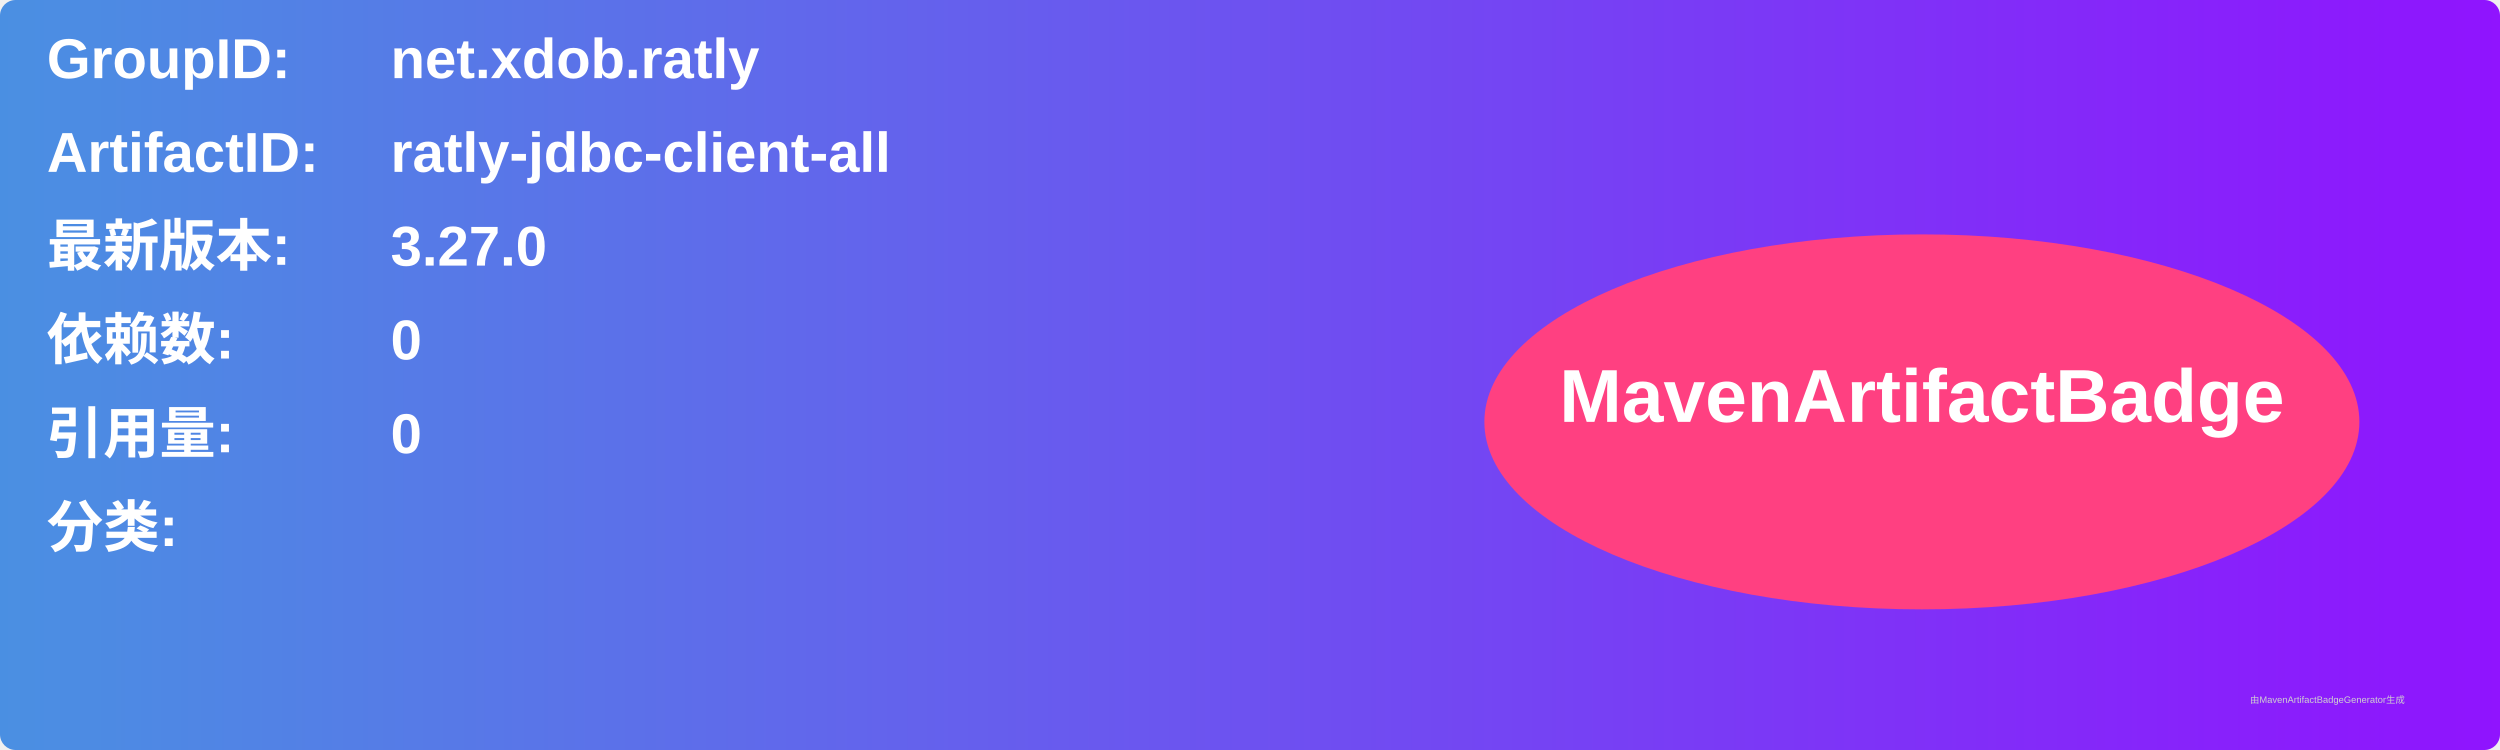
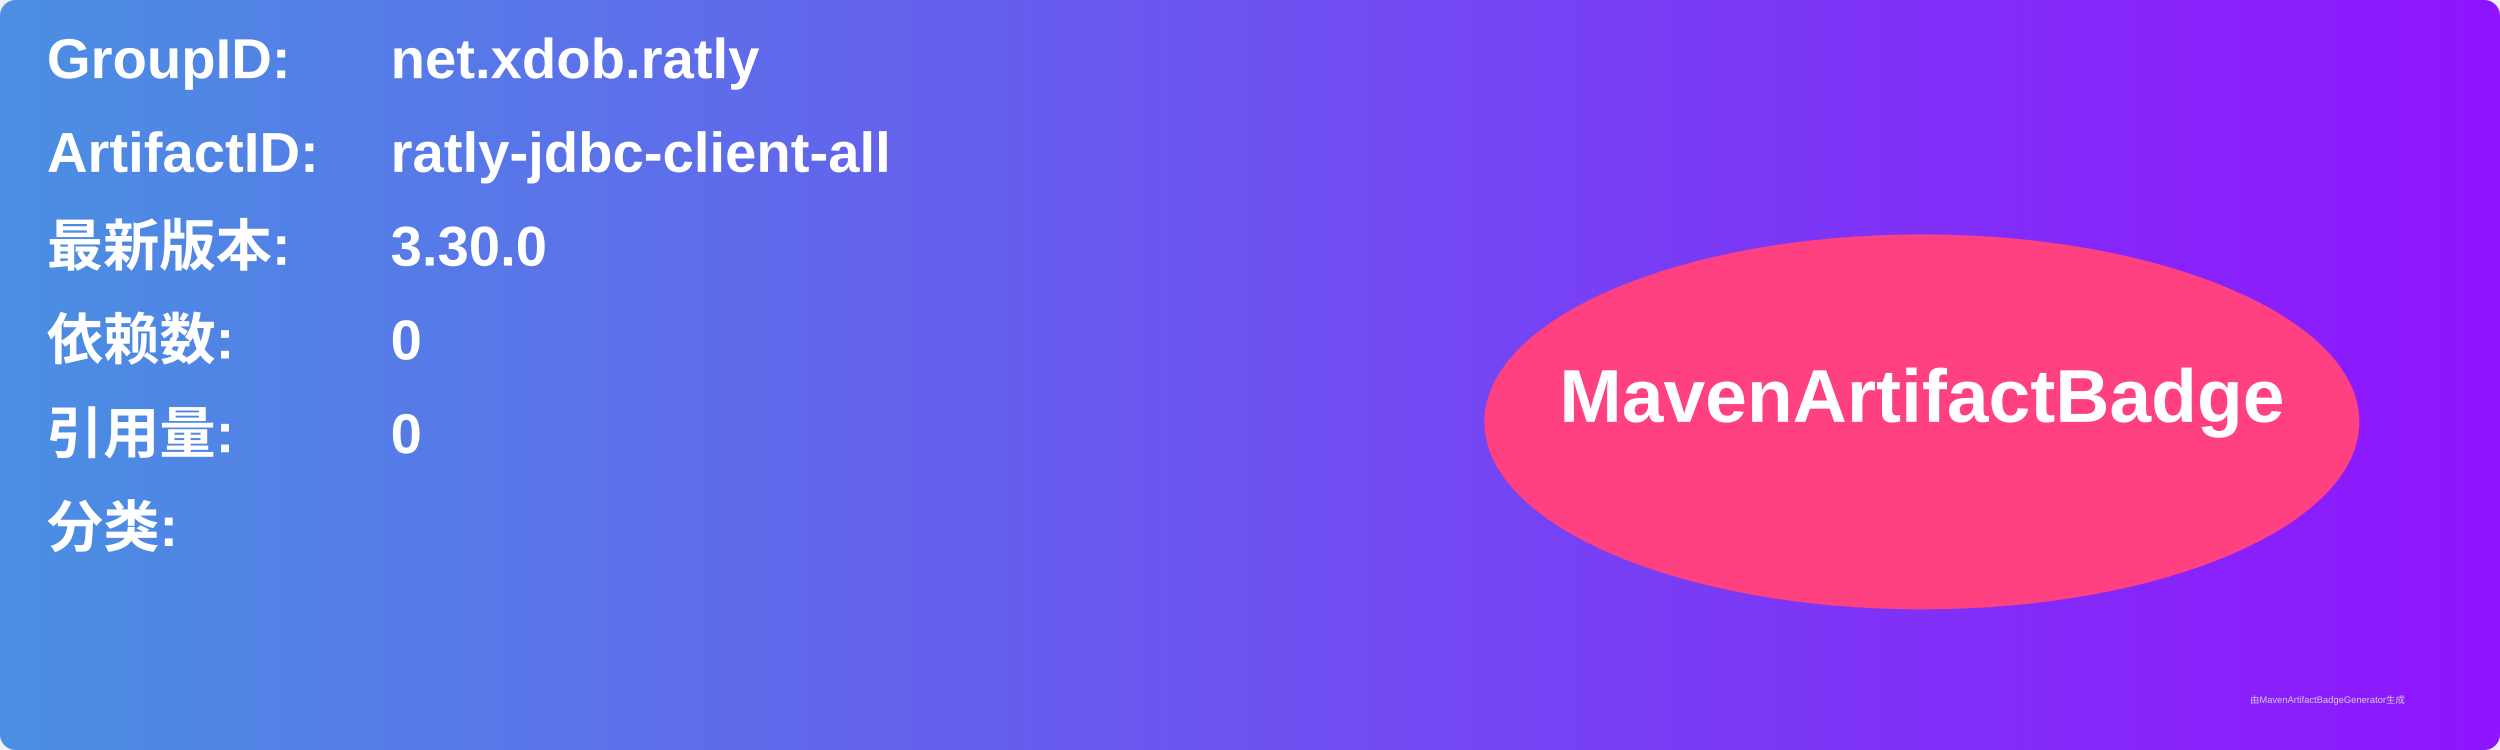
<svg xmlns="http://www.w3.org/2000/svg" width="800" height="240" viewBox="0 0 800 240">
  <linearGradient id="grad" x1="0%" y1="0%" x2="100%" y2="0%">
    <stop offset="0%" stop-color="#4a90e2" />
    <stop offset="100%" stop-color="#9013fe" />
  </linearGradient>
  <rect width="100%" height="100%" rx="5" ry="5" fill="url(#grad)" />
  <g transform="translate(15, 15)">
    <text x="0" y="10" font-family="Arial" font-size="18" fill="white" font-weight="bold" width="260">GroupID:</text>
    <text x="110" y="10" font-family="Arial" font-size="18" fill="white" font-weight="bold" width="460">net.xdob.ratly</text>
    <text x="0" y="40" font-family="Arial" font-size="18" fill="white" font-weight="bold" width="260">ArtifactID:</text>
    <text x="110" y="40" font-family="Arial" font-size="18" fill="white" font-weight="bold" width="460">ratly-jdbc-client-all</text>
    <text x="0" y="70" font-family="Arial" font-size="18" fill="white" font-weight="bold">最新版本:</text>
    <text x="110" y="70" font-family="Arial" font-size="18" fill="white" font-weight="bold">
-       <tspan font-weight="bold">3.27.0</tspan>
+       <tspan font-weight="bold">3.30.0</tspan>
    </text>
    <text x="0" y="100" font-family="Arial" font-size="18" fill="white" font-weight="bold">依赖数: </text>
    <text x="110" y="100" font-family="Arial" font-size="18" fill="white">
      <tspan font-weight="bold">0</tspan>
    </text>
    <text x="0" y="130" font-family="Arial" font-size="18" fill="white" font-weight="bold">引用量: </text>
    <text x="110" y="130" font-family="Arial" font-size="18" fill="white">
      <tspan font-weight="bold">0</tspan>
    </text>
    <text x="0" y="160" font-family="Arial" font-size="18" fill="white" font-weight="bold">分类:</text>
    <text x="10" y="190" font-family="Arial" font-size="10" fill="white">
      <tspan font-weight="bold" />
    </text>
    <ellipse cx="600" cy="120" rx="140" ry="60" fill="#ff4081" />
    <text x="600" y="120" text-anchor="middle" font-family="Arial" font-size="24" fill="white" font-weight="bold">MavenArtifactBadge</text>
  </g>
  <text x="720" y="225" font-family="Arial" font-size="3" fill="#d0d0d0">由MavenArtifactBadgeGenerator生成</text>
</svg>
